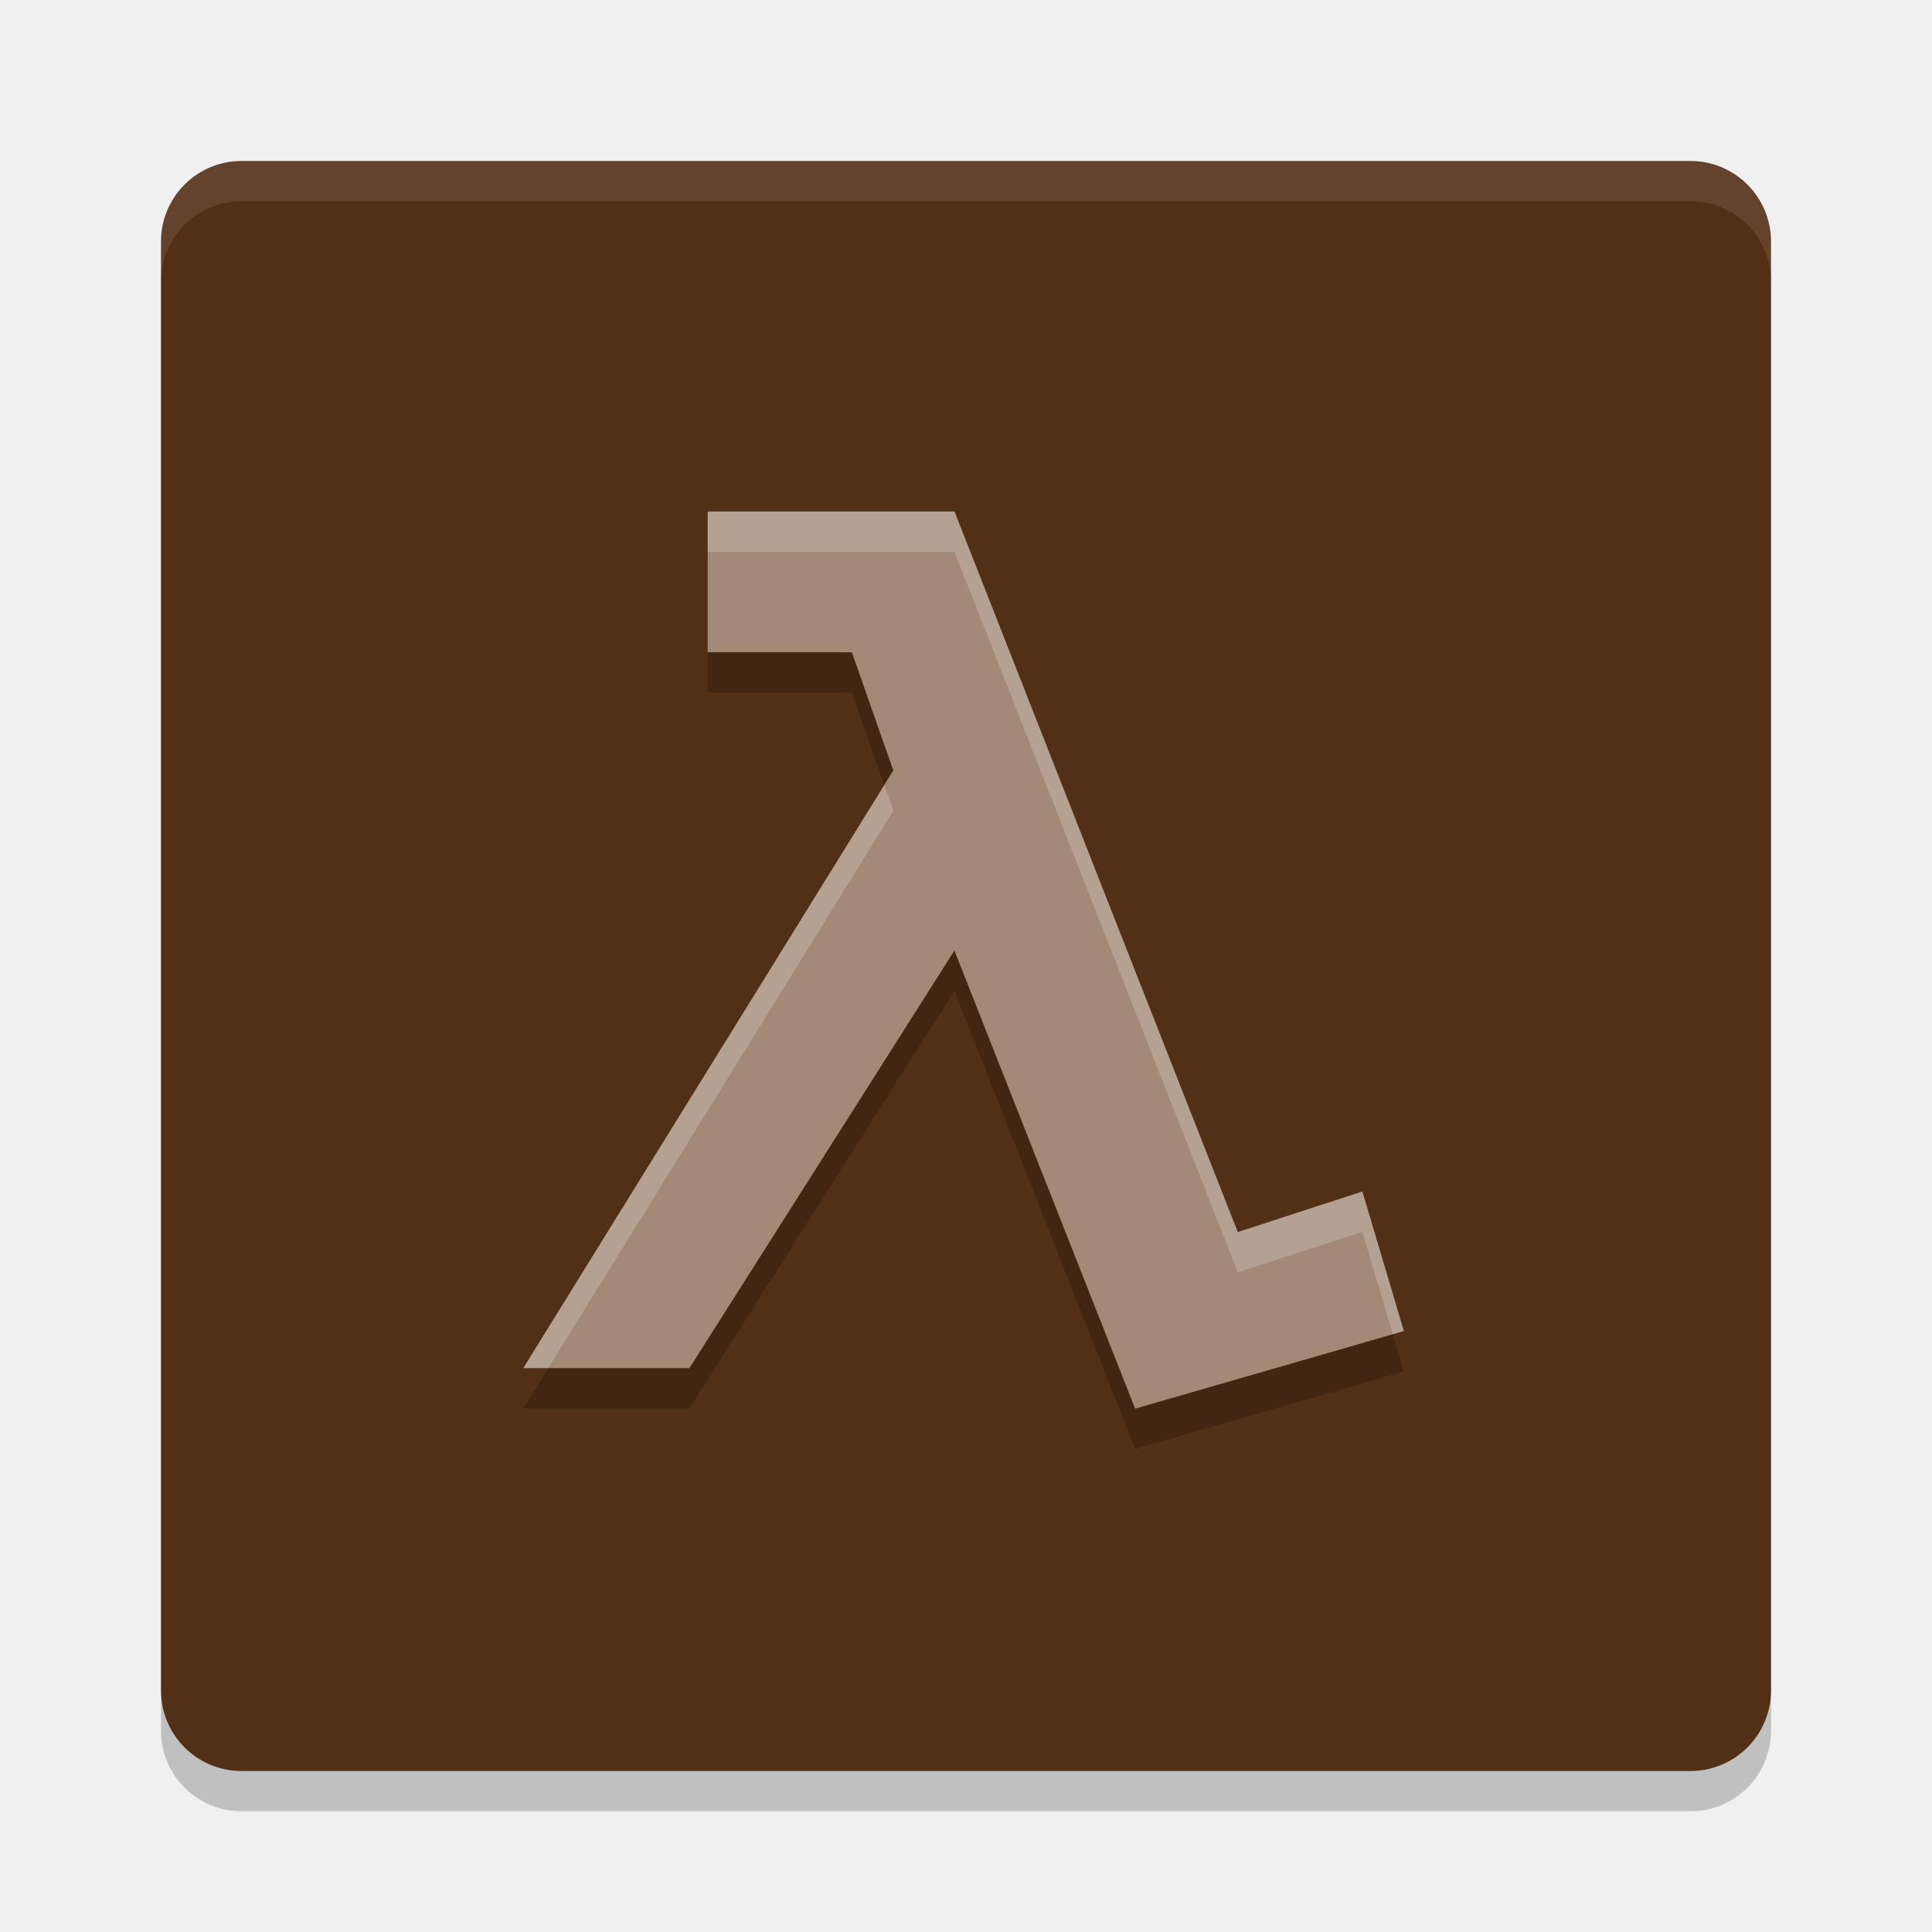
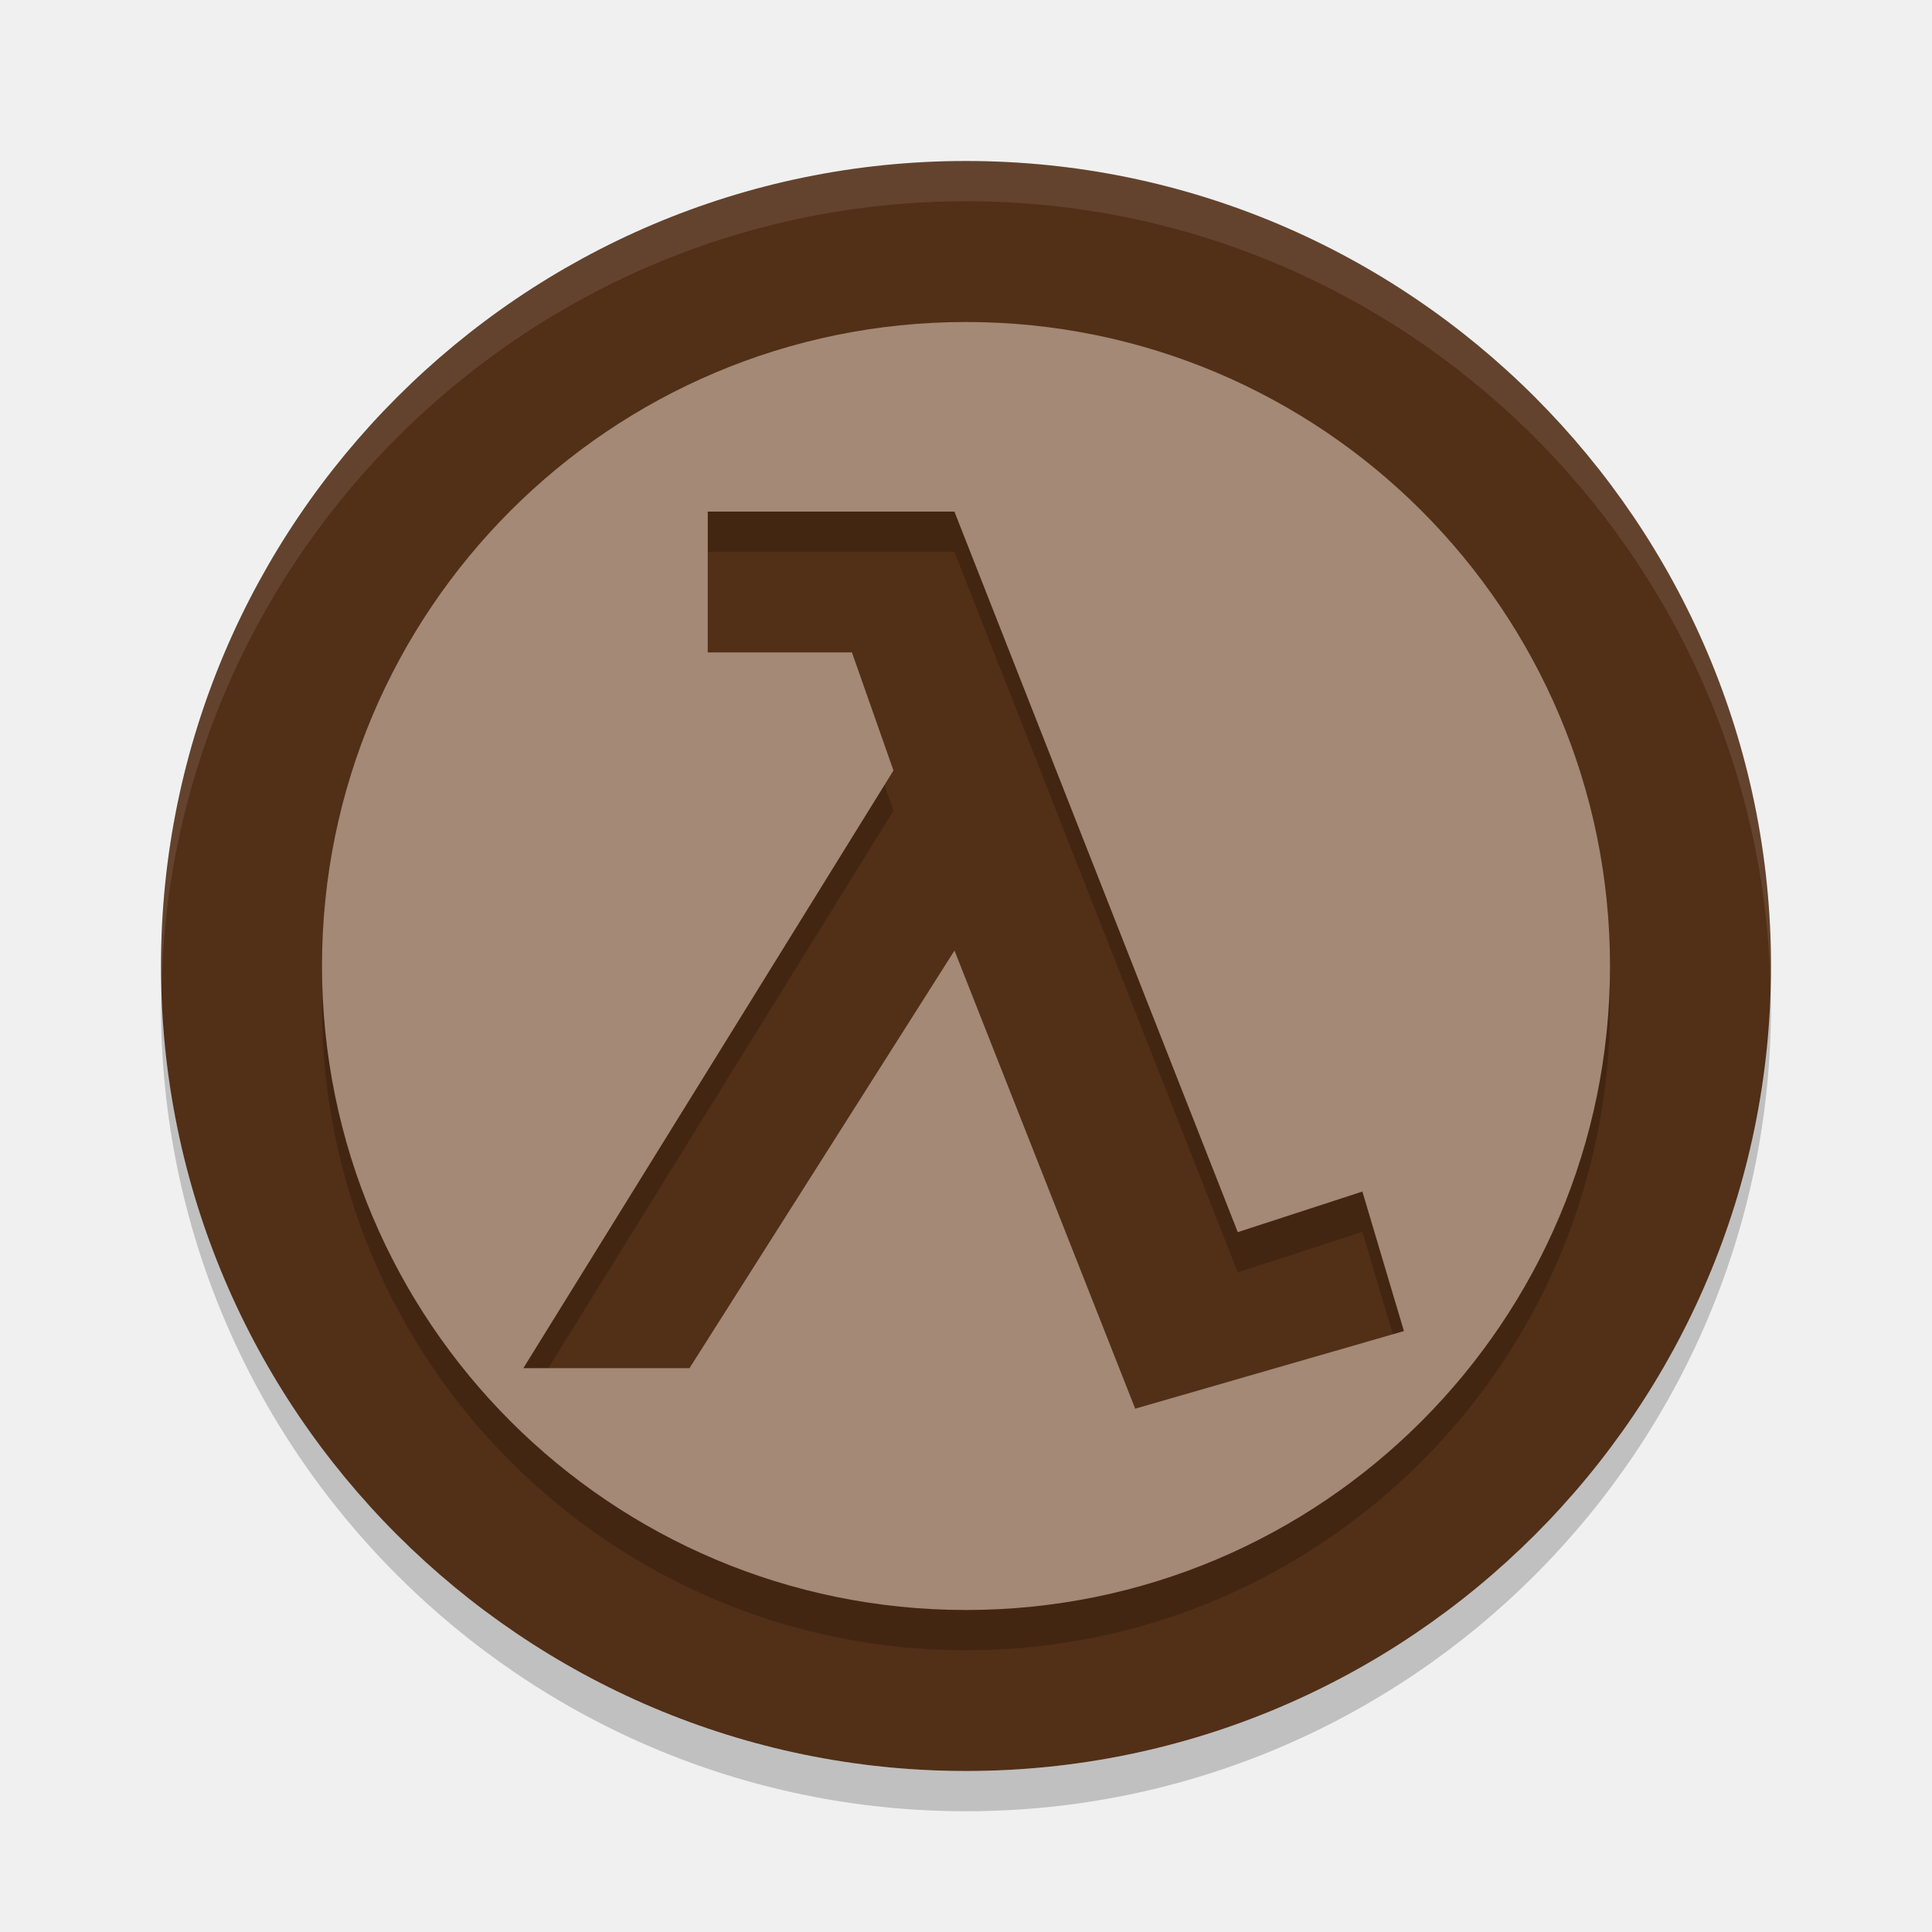
<svg xmlns="http://www.w3.org/2000/svg" width="24" height="24" version="1.1">
-   <g transform="translate(1,1)">
-     <rect x="1" y="1.5" width="20" height="20" rx="1" ry="1" style="opacity:.2" />
-     <rect x="1" y="1" width="20" height="20" rx="1" ry="1" style="fill:#522f17" />
-     <path d="m5.5 16.496h2.064l3.292-5.188 2.245 5.691 3.338-0.964-0.515-1.734-1.548 0.504-3.519-8.951h-3.066v1.749h1.791l0.515 1.467z" style="opacity:.2" />
-     <path d="m5.5 15.996h2.064l3.292-5.188 2.245 5.691 3.338-0.964-0.515-1.734-1.548 0.504-3.519-8.951h-3.066v1.749h1.791l0.515 1.467z" style="fill:#a38976" />
-     <path d="m2 1c-0.554 0-1 0.446-1 1v0.5c0-0.554 0.446-1 1-1h18c0.554 0 1 0.446 1 1v-0.5c0-0.554-0.446-1-1-1z" style="fill:#ffffff;opacity:.1" />
-     <path d="m7.791 5.355v0.5h3.066l3.52 8.951 1.547-0.504 0.379 1.271 0.137-0.039-0.516-1.732-1.547 0.504-3.52-8.951zm2.195 3.398-4.486 7.242h0.311l4.287-6.924z" style="fill:#ffffff;opacity:.2" />
+   <g>
+     <path d="m12 2c-5.511 0-10 4.489-10 10 0 5.512 4.489 10 10 10s10-4.488 10-10c0-5.511-4.488-10-10-10z" style="fill:#522f17" />
+     <path d="m12 4.5a8 8 0 0 0-8 8 8 8 0 0 0 8 8 8 8 0 0 0 8-8 8 8 0 0 0-8-8zm-3.209 2.355h3.065l3.52 8.951 1.548-0.504 0.516 1.733-3.338 0.964-2.245-5.691-3.292 5.188h-2.064l4.598-7.425-0.516-1.467h-1.791v-1.749z" style="opacity:.2" />
+     <path d="m12 4a8 8 0 0 0-8 8 8 8 0 0 0 8 8 8 8 0 0 0 8-8 8 8 0 0 0-8-8zm-3.209 2.355h3.065l3.52 8.951 1.548-0.504 0.516 1.733-3.338 0.964-2.245-5.691-3.292 5.188h-2.064l4.598-7.425-0.516-1.467h-1.791v-1.749z" style="fill:#a38976" />
+     <path d="M 12,2 C 6.489,2 2,6.489 2,12 2,12.084 2.004,12.166 2.006,12.25 2.139,6.854 6.572,2.5 12,2.5 c 5.427,0 9.861,4.354 9.994,9.75 C 21.996,12.166 22,12.084 22,12 22,6.489 17.512,2 12,2 Z" style="fill:#ffffff;opacity:.1" />
+     <path d="m2.006 12.25c-2e-3 0.084-0.006 0.166-0.006 0.25 0 5.512 4.489 10 10 10s10-4.489 10-10c0-0.084-4e-3 -0.167-6e-3 -0.25-0.134 5.396-4.566 9.75-9.994 9.75-5.428 0-9.861-4.354-9.994-9.75z" style="opacity:.2" />
  </g>
</svg>
